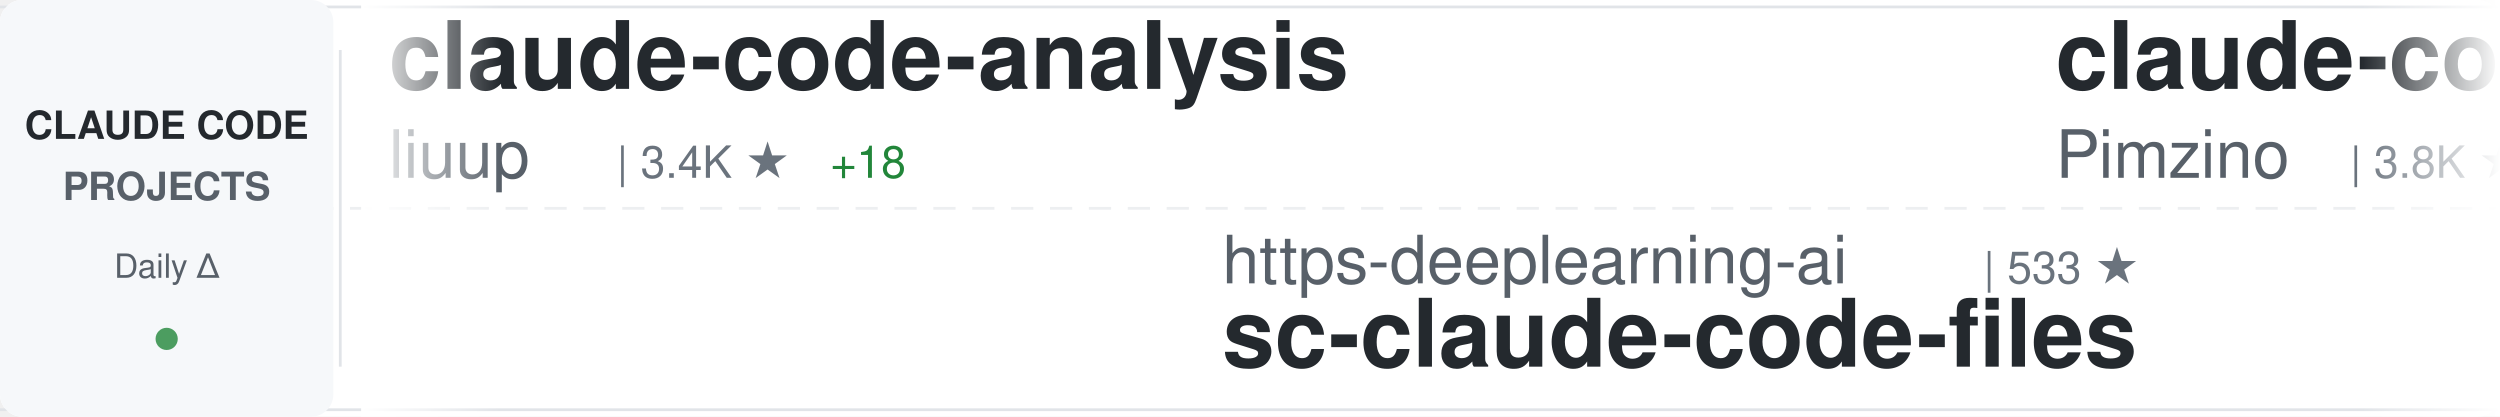
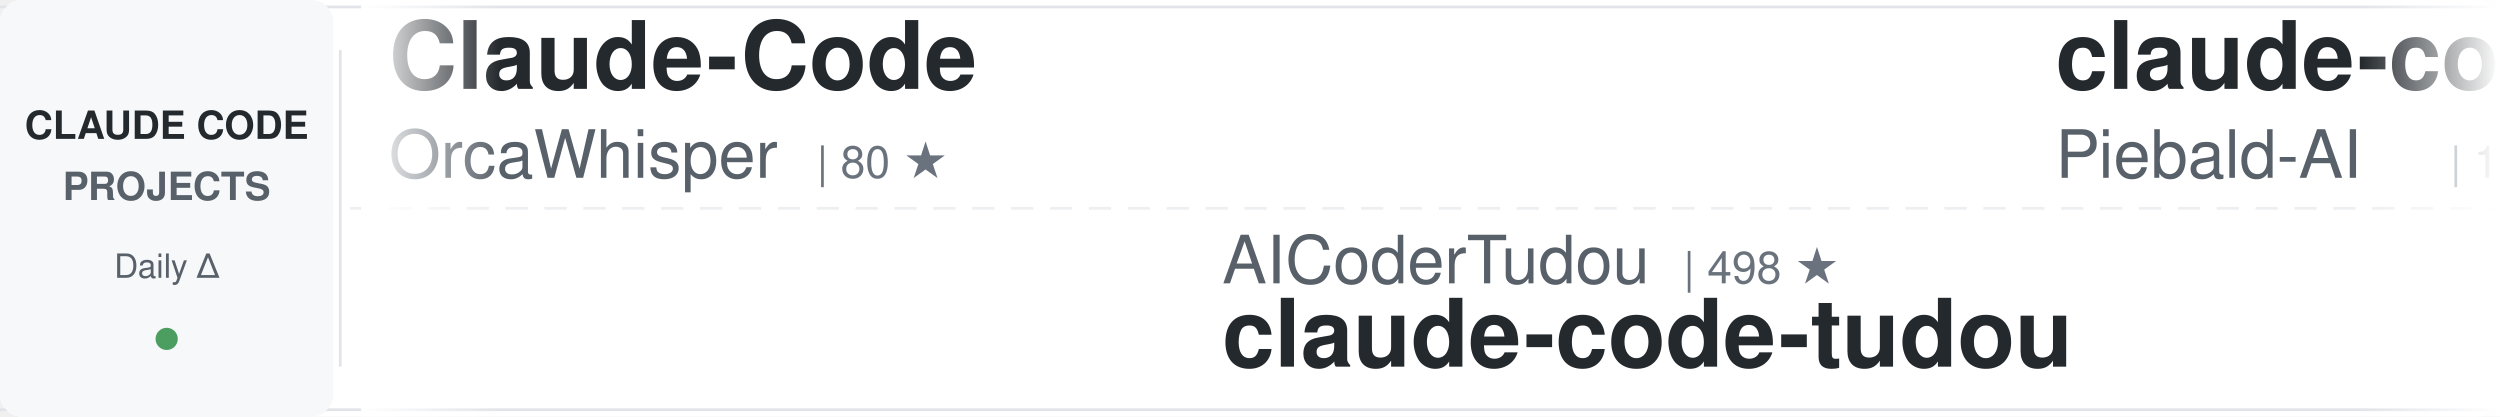
<svg xmlns="http://www.w3.org/2000/svg" width="900" height="150">
  <defs>
    <linearGradient id="awesomeLeftFade" x1="0%" y1="0%" x2="100%" y2="0%">
      <stop offset="0%" style="stop-color:#ffffff;stop-opacity:1" />
      <stop offset="100%" style="stop-color:#ffffff;stop-opacity:0" />
    </linearGradient>
    <linearGradient id="awesomeRightFade" x1="0%" y1="0%" x2="100%" y2="0%">
      <stop offset="0%" style="stop-color:#ffffff;stop-opacity:0" />
      <stop offset="100%" style="stop-color:#ffffff;stop-opacity:1" />
    </linearGradient>
  </defs>
  <rect width="900" height="150" fill="#ffffff" rx="8" />
  <rect x="0" y="2" width="900" height="1" fill="#e1e4e8" />
  <rect x="0" y="147" width="900" height="1" fill="#e1e4e8" />
  <line x1="0" y1="75" x2="900" y2="75" stroke="#e1e4e8" stroke-width="1" stroke-dasharray="8 6" opacity="0.6" />
  <rect x="0" y="0" width="120" height="150" fill="#f6f8fa" rx="8" />
  <text x="60" y="50" font-family="-apple-system, BlinkMacSystemFont, 'Segoe UI', Helvetica, Arial, sans-serif" font-size="14" font-weight="600" fill="#24292e" text-anchor="middle">CLAUDE CODE</text>
  <text x="60" y="72" font-family="-apple-system, BlinkMacSystemFont, 'Segoe UI', Helvetica, Arial, sans-serif" font-size="14" font-weight="600" fill="#586069" text-anchor="middle">PROJECTS</text>
  <text x="60" y="100" font-family="-apple-system, BlinkMacSystemFont, 'Segoe UI', Helvetica, Arial, sans-serif" font-size="12" font-weight="500" fill="#586069" text-anchor="middle">Daily Δ</text>
  <circle cx="60" cy="122" r="4" fill="#22863a" opacity="0.8" />
  <rect x="122" y="18" width="1" height="114" fill="#e1e4e8" />
  <clipPath id="awesomeTickerClip">
    <rect x="130" y="0" width="770" height="150" />
  </clipPath>
  <g clip-path="url(#awesomeTickerClip)">
    <g id="awesomeTickerItems">
      <animateTransform attributeName="transform" attributeType="XML" type="translate" from="0 0" to="-3000 0" dur="54s" repeatCount="indefinite" />
      <g transform="translate(0, 0)">
-         <text x="140" y="32" font-family="-apple-system, BlinkMacSystemFont, 'Segoe UI', Helvetica, Arial, sans-serif" font-size="34" font-weight="600" fill="#24292e">claude-code-analysis</text>
-         <text x="140" y="64" font-family="-apple-system, BlinkMacSystemFont, 'Segoe UI', Helvetica, Arial, sans-serif" font-size="24" font-weight="400" fill="#586069">liuup</text>
-         <text x="222" y="64" font-family="-apple-system, BlinkMacSystemFont, 'Segoe UI', Helvetica, Arial, sans-serif" font-size="16" font-weight="500" fill="#6a737d">| 3.4K ★</text>
-         <text x="299" y="64" font-family="-apple-system, BlinkMacSystemFont, 'Segoe UI', Helvetica, Arial, sans-serif" font-size="16" font-weight="500" fill="#22863a"> +18</text>
+         <text x="140" y="32" font-family="-apple-system, BlinkMacSystemFont, 'Segoe UI', Helvetica, Arial, sans-serif" font-size="34" font-weight="600" fill="#24292e">Claude-Code</text>
+         <text x="140" y="64" font-family="-apple-system, BlinkMacSystemFont, 'Segoe UI', Helvetica, Arial, sans-serif" font-size="24" font-weight="400" fill="#586069">OrcaWhisper</text>
+         <text x="294" y="64" font-family="-apple-system, BlinkMacSystemFont, 'Segoe UI', Helvetica, Arial, sans-serif" font-size="16" font-weight="500" fill="#6a737d">| 80 ★</text>
      </g>
      <g transform="translate(300, 0)">
-         <text x="140" y="102" font-family="-apple-system, BlinkMacSystemFont, 'Segoe UI', Helvetica, Arial, sans-serif" font-size="24" font-weight="400" fill="#586069">https-deeplearning-ai</text>
-         <text x="414" y="102" font-family="-apple-system, BlinkMacSystemFont, 'Segoe UI', Helvetica, Arial, sans-serif" font-size="16" font-weight="500" fill="#6a737d">| 533 ★</text>
-         <text x="140" y="132" font-family="-apple-system, BlinkMacSystemFont, 'Segoe UI', Helvetica, Arial, sans-serif" font-size="34" font-weight="600" fill="#24292e">sc-claude-code-files</text>
+         <text x="140" y="102" font-family="-apple-system, BlinkMacSystemFont, 'Segoe UI', Helvetica, Arial, sans-serif" font-size="24" font-weight="400" fill="#586069">AICoderTudou</text>
+         <text x="306" y="102" font-family="-apple-system, BlinkMacSystemFont, 'Segoe UI', Helvetica, Arial, sans-serif" font-size="16" font-weight="500" fill="#6a737d">| 498 ★</text>
+         <text x="140" y="132" font-family="-apple-system, BlinkMacSystemFont, 'Segoe UI', Helvetica, Arial, sans-serif" font-size="34" font-weight="600" fill="#24292e">claude-code-tudou</text>
      </g>
      <g transform="translate(600, 0)">
-         <text x="140" y="32" font-family="-apple-system, BlinkMacSystemFont, 'Segoe UI', Helvetica, Arial, sans-serif" font-size="34" font-weight="600" fill="#24292e">claude-code-spec-workflo...</text>
-         <text x="140" y="64" font-family="-apple-system, BlinkMacSystemFont, 'Segoe UI', Helvetica, Arial, sans-serif" font-size="24" font-weight="400" fill="#586069">Pimzino</text>
-         <text x="246" y="64" font-family="-apple-system, BlinkMacSystemFont, 'Segoe UI', Helvetica, Arial, sans-serif" font-size="16" font-weight="500" fill="#6a737d">| 3.8K ★</text>
-         <text x="323" y="64" font-family="-apple-system, BlinkMacSystemFont, 'Segoe UI', Helvetica, Arial, sans-serif" font-size="16" font-weight="500" fill="#22863a"> +2</text>
+         <text x="140" y="32" font-family="-apple-system, BlinkMacSystemFont, 'Segoe UI', Helvetica, Arial, sans-serif" font-size="34" font-weight="600" fill="#24292e">claude-code-system-promp...</text>
+         <text x="140" y="64" font-family="-apple-system, BlinkMacSystemFont, 'Segoe UI', Helvetica, Arial, sans-serif" font-size="24" font-weight="400" fill="#586069">Piebald-AI</text>
+         <text x="282" y="64" font-family="-apple-system, BlinkMacSystemFont, 'Segoe UI', Helvetica, Arial, sans-serif" font-size="16" font-weight="500" fill="#6a737d">| 11.5K ★</text>
+         <text x="368" y="64" font-family="-apple-system, BlinkMacSystemFont, 'Segoe UI', Helvetica, Arial, sans-serif" font-size="16" font-weight="500" fill="#22863a"> +27</text>
      </g>
      <g transform="translate(900, 0)">
-         <text x="140" y="102" font-family="-apple-system, BlinkMacSystemFont, 'Segoe UI', Helvetica, Arial, sans-serif" font-size="24" font-weight="400" fill="#586069">zstmfhy</text>
-         <text x="246" y="102" font-family="-apple-system, BlinkMacSystemFont, 'Segoe UI', Helvetica, Arial, sans-serif" font-size="16" font-weight="500" fill="#6a737d">| 190 ★</text>
-         <text x="140" y="132" font-family="-apple-system, BlinkMacSystemFont, 'Segoe UI', Helvetica, Arial, sans-serif" font-size="34" font-weight="600" fill="#24292e">Claude-code</text>
+         <text x="140" y="102" font-family="-apple-system, BlinkMacSystemFont, 'Segoe UI', Helvetica, Arial, sans-serif" font-size="24" font-weight="400" fill="#586069">rohitg00</text>
+         <text x="258" y="102" font-family="-apple-system, BlinkMacSystemFont, 'Segoe UI', Helvetica, Arial, sans-serif" font-size="16" font-weight="500" fill="#6a737d">| 2.2K ★</text>
+         <text x="335" y="102" font-family="-apple-system, BlinkMacSystemFont, 'Segoe UI', Helvetica, Arial, sans-serif" font-size="16" font-weight="500" fill="#22863a"> +15</text>
+         <text x="140" y="132" font-family="-apple-system, BlinkMacSystemFont, 'Segoe UI', Helvetica, Arial, sans-serif" font-size="34" font-weight="600" fill="#24292e">awesome-claude-code-tool...</text>
      </g>
      <g transform="translate(1200, 0)">
-         <text x="140" y="32" font-family="-apple-system, BlinkMacSystemFont, 'Segoe UI', Helvetica, Arial, sans-serif" font-size="34" font-weight="600" fill="#24292e">claude-howto</text>
-         <text x="140" y="64" font-family="-apple-system, BlinkMacSystemFont, 'Segoe UI', Helvetica, Arial, sans-serif" font-size="24" font-weight="400" fill="#586069">luongnv89</text>
-         <text x="270" y="64" font-family="-apple-system, BlinkMacSystemFont, 'Segoe UI', Helvetica, Arial, sans-serif" font-size="16" font-weight="500" fill="#6a737d">| 39.0K ★</text>
-         <text x="356" y="64" font-family="-apple-system, BlinkMacSystemFont, 'Segoe UI', Helvetica, Arial, sans-serif" font-size="16" font-weight="500" fill="#22863a"> +68</text>
+         <text x="140" y="32" font-family="-apple-system, BlinkMacSystemFont, 'Segoe UI', Helvetica, Arial, sans-serif" font-size="34" font-weight="600" fill="#24292e">claude-code-book</text>
+         <text x="140" y="64" font-family="-apple-system, BlinkMacSystemFont, 'Segoe UI', Helvetica, Arial, sans-serif" font-size="24" font-weight="400" fill="#586069">lintsinghua</text>
+         <text x="294" y="64" font-family="-apple-system, BlinkMacSystemFont, 'Segoe UI', Helvetica, Arial, sans-serif" font-size="16" font-weight="500" fill="#6a737d">| 3.8K ★</text>
+         <text x="371" y="64" font-family="-apple-system, BlinkMacSystemFont, 'Segoe UI', Helvetica, Arial, sans-serif" font-size="16" font-weight="500" fill="#22863a"> +12</text>
      </g>
      <g transform="translate(1500, 0)">
-         <text x="140" y="102" font-family="-apple-system, BlinkMacSystemFont, 'Segoe UI', Helvetica, Arial, sans-serif" font-size="24" font-weight="400" fill="#586069">Donchitos</text>
-         <text x="270" y="102" font-family="-apple-system, BlinkMacSystemFont, 'Segoe UI', Helvetica, Arial, sans-serif" font-size="16" font-weight="500" fill="#6a737d">| 22.5K ★</text>
-         <text x="356" y="102" font-family="-apple-system, BlinkMacSystemFont, 'Segoe UI', Helvetica, Arial, sans-serif" font-size="16" font-weight="500" fill="#22863a"> +37</text>
-         <text x="140" y="132" font-family="-apple-system, BlinkMacSystemFont, 'Segoe UI', Helvetica, Arial, sans-serif" font-size="34" font-weight="600" fill="#24292e">Claude-Code-Game-Studios</text>
+         <text x="140" y="102" font-family="-apple-system, BlinkMacSystemFont, 'Segoe UI', Helvetica, Arial, sans-serif" font-size="24" font-weight="400" fill="#586069">alejandrobalderas</text>
+         <text x="366" y="102" font-family="-apple-system, BlinkMacSystemFont, 'Segoe UI', Helvetica, Arial, sans-serif" font-size="16" font-weight="500" fill="#6a737d">| 2.4K ★</text>
+         <text x="443" y="102" font-family="-apple-system, BlinkMacSystemFont, 'Segoe UI', Helvetica, Arial, sans-serif" font-size="16" font-weight="500" fill="#22863a"> +7</text>
+         <text x="140" y="132" font-family="-apple-system, BlinkMacSystemFont, 'Segoe UI', Helvetica, Arial, sans-serif" font-size="34" font-weight="600" fill="#24292e">claude-code-from-source</text>
      </g>
      <g transform="translate(1800, 0)">
-         <text x="140" y="32" font-family="-apple-system, BlinkMacSystemFont, 'Segoe UI', Helvetica, Arial, sans-serif" font-size="34" font-weight="600" fill="#24292e">how-claude-code-works</text>
-         <text x="140" y="64" font-family="-apple-system, BlinkMacSystemFont, 'Segoe UI', Helvetica, Arial, sans-serif" font-size="24" font-weight="400" fill="#586069">Windy3f3f3f3f</text>
-         <text x="318" y="64" font-family="-apple-system, BlinkMacSystemFont, 'Segoe UI', Helvetica, Arial, sans-serif" font-size="16" font-weight="500" fill="#6a737d">| 2.9K ★</text>
-         <text x="395" y="64" font-family="-apple-system, BlinkMacSystemFont, 'Segoe UI', Helvetica, Arial, sans-serif" font-size="16" font-weight="500" fill="#22863a"> +82</text>
+         <text x="140" y="32" font-family="-apple-system, BlinkMacSystemFont, 'Segoe UI', Helvetica, Arial, sans-serif" font-size="34" font-weight="600" fill="#24292e">Claude-Code</text>
+         <text x="140" y="64" font-family="-apple-system, BlinkMacSystemFont, 'Segoe UI', Helvetica, Arial, sans-serif" font-size="24" font-weight="400" fill="#586069">pengchengneo</text>
+         <text x="306" y="64" font-family="-apple-system, BlinkMacSystemFont, 'Segoe UI', Helvetica, Arial, sans-serif" font-size="16" font-weight="500" fill="#6a737d">| 1.6K ★</text>
+         <text x="383" y="64" font-family="-apple-system, BlinkMacSystemFont, 'Segoe UI', Helvetica, Arial, sans-serif" font-size="16" font-weight="500" fill="#22863a"> +2</text>
      </g>
      <g transform="translate(2100, 0)">
-         <text x="140" y="102" font-family="-apple-system, BlinkMacSystemFont, 'Segoe UI', Helvetica, Arial, sans-serif" font-size="24" font-weight="400" fill="#586069">1rgs</text>
-         <text x="210" y="102" font-family="-apple-system, BlinkMacSystemFont, 'Segoe UI', Helvetica, Arial, sans-serif" font-size="16" font-weight="500" fill="#6a737d">| 3.7K ★</text>
-         <text x="287" y="102" font-family="-apple-system, BlinkMacSystemFont, 'Segoe UI', Helvetica, Arial, sans-serif" font-size="16" font-weight="500" fill="#22863a"> +2</text>
-         <text x="140" y="132" font-family="-apple-system, BlinkMacSystemFont, 'Segoe UI', Helvetica, Arial, sans-serif" font-size="34" font-weight="600" fill="#24292e">claude-code-proxy</text>
+         <text x="140" y="102" font-family="-apple-system, BlinkMacSystemFont, 'Segoe UI', Helvetica, Arial, sans-serif" font-size="24" font-weight="400" fill="#586069">diet103</text>
+         <text x="246" y="102" font-family="-apple-system, BlinkMacSystemFont, 'Segoe UI', Helvetica, Arial, sans-serif" font-size="16" font-weight="500" fill="#6a737d">| 9.7K ★</text>
+         <text x="323" y="102" font-family="-apple-system, BlinkMacSystemFont, 'Segoe UI', Helvetica, Arial, sans-serif" font-size="16" font-weight="500" fill="#22863a"> +2</text>
+         <text x="140" y="132" font-family="-apple-system, BlinkMacSystemFont, 'Segoe UI', Helvetica, Arial, sans-serif" font-size="34" font-weight="600" fill="#24292e">claude-code-infrastructu...</text>
      </g>
      <g transform="translate(2400, 0)">
-         <text x="140" y="32" font-family="-apple-system, BlinkMacSystemFont, 'Segoe UI', Helvetica, Arial, sans-serif" font-size="34" font-weight="600" fill="#24292e">Claude-Code-Usage-Monito...</text>
-         <text x="140" y="64" font-family="-apple-system, BlinkMacSystemFont, 'Segoe UI', Helvetica, Arial, sans-serif" font-size="24" font-weight="400" fill="#586069">Maciek-roboblog</text>
-         <text x="342" y="64" font-family="-apple-system, BlinkMacSystemFont, 'Segoe UI', Helvetica, Arial, sans-serif" font-size="16" font-weight="500" fill="#6a737d">| 8.3K ★</text>
-         <text x="419" y="64" font-family="-apple-system, BlinkMacSystemFont, 'Segoe UI', Helvetica, Arial, sans-serif" font-size="16" font-weight="500" fill="#22863a"> +14</text>
+         <text x="140" y="32" font-family="-apple-system, BlinkMacSystemFont, 'Segoe UI', Helvetica, Arial, sans-serif" font-size="34" font-weight="600" fill="#24292e">claude-code-reverse</text>
+         <text x="140" y="64" font-family="-apple-system, BlinkMacSystemFont, 'Segoe UI', Helvetica, Arial, sans-serif" font-size="24" font-weight="400" fill="#586069">Yuyz0112</text>
+         <text x="258" y="64" font-family="-apple-system, BlinkMacSystemFont, 'Segoe UI', Helvetica, Arial, sans-serif" font-size="16" font-weight="500" fill="#6a737d">| 2.4K ★</text>
      </g>
      <g transform="translate(2700, 0)">
-         <text x="140" y="102" font-family="-apple-system, BlinkMacSystemFont, 'Segoe UI', Helvetica, Arial, sans-serif" font-size="24" font-weight="400" fill="#586069">andrew-kramer-inno</text>
-         <text x="378" y="102" font-family="-apple-system, BlinkMacSystemFont, 'Segoe UI', Helvetica, Arial, sans-serif" font-size="16" font-weight="500" fill="#6a737d">| 593 ★</text>
-         <text x="446" y="102" font-family="-apple-system, BlinkMacSystemFont, 'Segoe UI', Helvetica, Arial, sans-serif" font-size="16" font-weight="500" fill="#22863a"> +2</text>
-         <text x="140" y="132" font-family="-apple-system, BlinkMacSystemFont, 'Segoe UI', Helvetica, Arial, sans-serif" font-size="34" font-weight="600" fill="#24292e">claude-code-source-build</text>
+         <text x="140" y="102" font-family="-apple-system, BlinkMacSystemFont, 'Segoe UI', Helvetica, Arial, sans-serif" font-size="24" font-weight="400" fill="#586069">kodu-ai</text>
+         <text x="246" y="102" font-family="-apple-system, BlinkMacSystemFont, 'Segoe UI', Helvetica, Arial, sans-serif" font-size="16" font-weight="500" fill="#6a737d">| 5.3K ★</text>
+         <text x="140" y="132" font-family="-apple-system, BlinkMacSystemFont, 'Segoe UI', Helvetica, Arial, sans-serif" font-size="34" font-weight="600" fill="#24292e">claude-coder</text>
      </g>
      <g transform="translate(3000, 0)">
-         <text x="140" y="32" font-family="-apple-system, BlinkMacSystemFont, 'Segoe UI', Helvetica, Arial, sans-serif" font-size="34" font-weight="600" fill="#24292e">claude-code-analysis</text>
-         <text x="140" y="64" font-family="-apple-system, BlinkMacSystemFont, 'Segoe UI', Helvetica, Arial, sans-serif" font-size="24" font-weight="400" fill="#586069">liuup</text>
-         <text x="222" y="64" font-family="-apple-system, BlinkMacSystemFont, 'Segoe UI', Helvetica, Arial, sans-serif" font-size="16" font-weight="500" fill="#6a737d">| 3.4K ★</text>
-         <text x="299" y="64" font-family="-apple-system, BlinkMacSystemFont, 'Segoe UI', Helvetica, Arial, sans-serif" font-size="16" font-weight="500" fill="#22863a"> +18</text>
+         <text x="140" y="32" font-family="-apple-system, BlinkMacSystemFont, 'Segoe UI', Helvetica, Arial, sans-serif" font-size="34" font-weight="600" fill="#24292e">Claude-Code</text>
+         <text x="140" y="64" font-family="-apple-system, BlinkMacSystemFont, 'Segoe UI', Helvetica, Arial, sans-serif" font-size="24" font-weight="400" fill="#586069">OrcaWhisper</text>
+         <text x="294" y="64" font-family="-apple-system, BlinkMacSystemFont, 'Segoe UI', Helvetica, Arial, sans-serif" font-size="16" font-weight="500" fill="#6a737d">| 80 ★</text>
      </g>
      <g transform="translate(3300, 0)">
-         <text x="140" y="102" font-family="-apple-system, BlinkMacSystemFont, 'Segoe UI', Helvetica, Arial, sans-serif" font-size="24" font-weight="400" fill="#586069">https-deeplearning-ai</text>
-         <text x="414" y="102" font-family="-apple-system, BlinkMacSystemFont, 'Segoe UI', Helvetica, Arial, sans-serif" font-size="16" font-weight="500" fill="#6a737d">| 533 ★</text>
-         <text x="140" y="132" font-family="-apple-system, BlinkMacSystemFont, 'Segoe UI', Helvetica, Arial, sans-serif" font-size="34" font-weight="600" fill="#24292e">sc-claude-code-files</text>
+         <text x="140" y="102" font-family="-apple-system, BlinkMacSystemFont, 'Segoe UI', Helvetica, Arial, sans-serif" font-size="24" font-weight="400" fill="#586069">AICoderTudou</text>
+         <text x="306" y="102" font-family="-apple-system, BlinkMacSystemFont, 'Segoe UI', Helvetica, Arial, sans-serif" font-size="16" font-weight="500" fill="#6a737d">| 498 ★</text>
+         <text x="140" y="132" font-family="-apple-system, BlinkMacSystemFont, 'Segoe UI', Helvetica, Arial, sans-serif" font-size="34" font-weight="600" fill="#24292e">claude-code-tudou</text>
      </g>
      <g transform="translate(3600, 0)">
-         <text x="140" y="32" font-family="-apple-system, BlinkMacSystemFont, 'Segoe UI', Helvetica, Arial, sans-serif" font-size="34" font-weight="600" fill="#24292e">claude-code-spec-workflo...</text>
-         <text x="140" y="64" font-family="-apple-system, BlinkMacSystemFont, 'Segoe UI', Helvetica, Arial, sans-serif" font-size="24" font-weight="400" fill="#586069">Pimzino</text>
-         <text x="246" y="64" font-family="-apple-system, BlinkMacSystemFont, 'Segoe UI', Helvetica, Arial, sans-serif" font-size="16" font-weight="500" fill="#6a737d">| 3.8K ★</text>
-         <text x="323" y="64" font-family="-apple-system, BlinkMacSystemFont, 'Segoe UI', Helvetica, Arial, sans-serif" font-size="16" font-weight="500" fill="#22863a"> +2</text>
+         <text x="140" y="32" font-family="-apple-system, BlinkMacSystemFont, 'Segoe UI', Helvetica, Arial, sans-serif" font-size="34" font-weight="600" fill="#24292e">claude-code-system-promp...</text>
+         <text x="140" y="64" font-family="-apple-system, BlinkMacSystemFont, 'Segoe UI', Helvetica, Arial, sans-serif" font-size="24" font-weight="400" fill="#586069">Piebald-AI</text>
+         <text x="282" y="64" font-family="-apple-system, BlinkMacSystemFont, 'Segoe UI', Helvetica, Arial, sans-serif" font-size="16" font-weight="500" fill="#6a737d">| 11.5K ★</text>
+         <text x="368" y="64" font-family="-apple-system, BlinkMacSystemFont, 'Segoe UI', Helvetica, Arial, sans-serif" font-size="16" font-weight="500" fill="#22863a"> +27</text>
      </g>
      <g transform="translate(3900, 0)">
-         <text x="140" y="102" font-family="-apple-system, BlinkMacSystemFont, 'Segoe UI', Helvetica, Arial, sans-serif" font-size="24" font-weight="400" fill="#586069">zstmfhy</text>
-         <text x="246" y="102" font-family="-apple-system, BlinkMacSystemFont, 'Segoe UI', Helvetica, Arial, sans-serif" font-size="16" font-weight="500" fill="#6a737d">| 190 ★</text>
-         <text x="140" y="132" font-family="-apple-system, BlinkMacSystemFont, 'Segoe UI', Helvetica, Arial, sans-serif" font-size="34" font-weight="600" fill="#24292e">Claude-code</text>
+         <text x="140" y="102" font-family="-apple-system, BlinkMacSystemFont, 'Segoe UI', Helvetica, Arial, sans-serif" font-size="24" font-weight="400" fill="#586069">rohitg00</text>
+         <text x="258" y="102" font-family="-apple-system, BlinkMacSystemFont, 'Segoe UI', Helvetica, Arial, sans-serif" font-size="16" font-weight="500" fill="#6a737d">| 2.2K ★</text>
+         <text x="335" y="102" font-family="-apple-system, BlinkMacSystemFont, 'Segoe UI', Helvetica, Arial, sans-serif" font-size="16" font-weight="500" fill="#22863a"> +15</text>
+         <text x="140" y="132" font-family="-apple-system, BlinkMacSystemFont, 'Segoe UI', Helvetica, Arial, sans-serif" font-size="34" font-weight="600" fill="#24292e">awesome-claude-code-tool...</text>
      </g>
    </g>
  </g>
  <rect x="130" y="0" width="50" height="150" fill="url(#awesomeLeftFade)" />
  <rect x="850" y="0" width="50" height="150" fill="url(#awesomeRightFade)" />
</svg>
